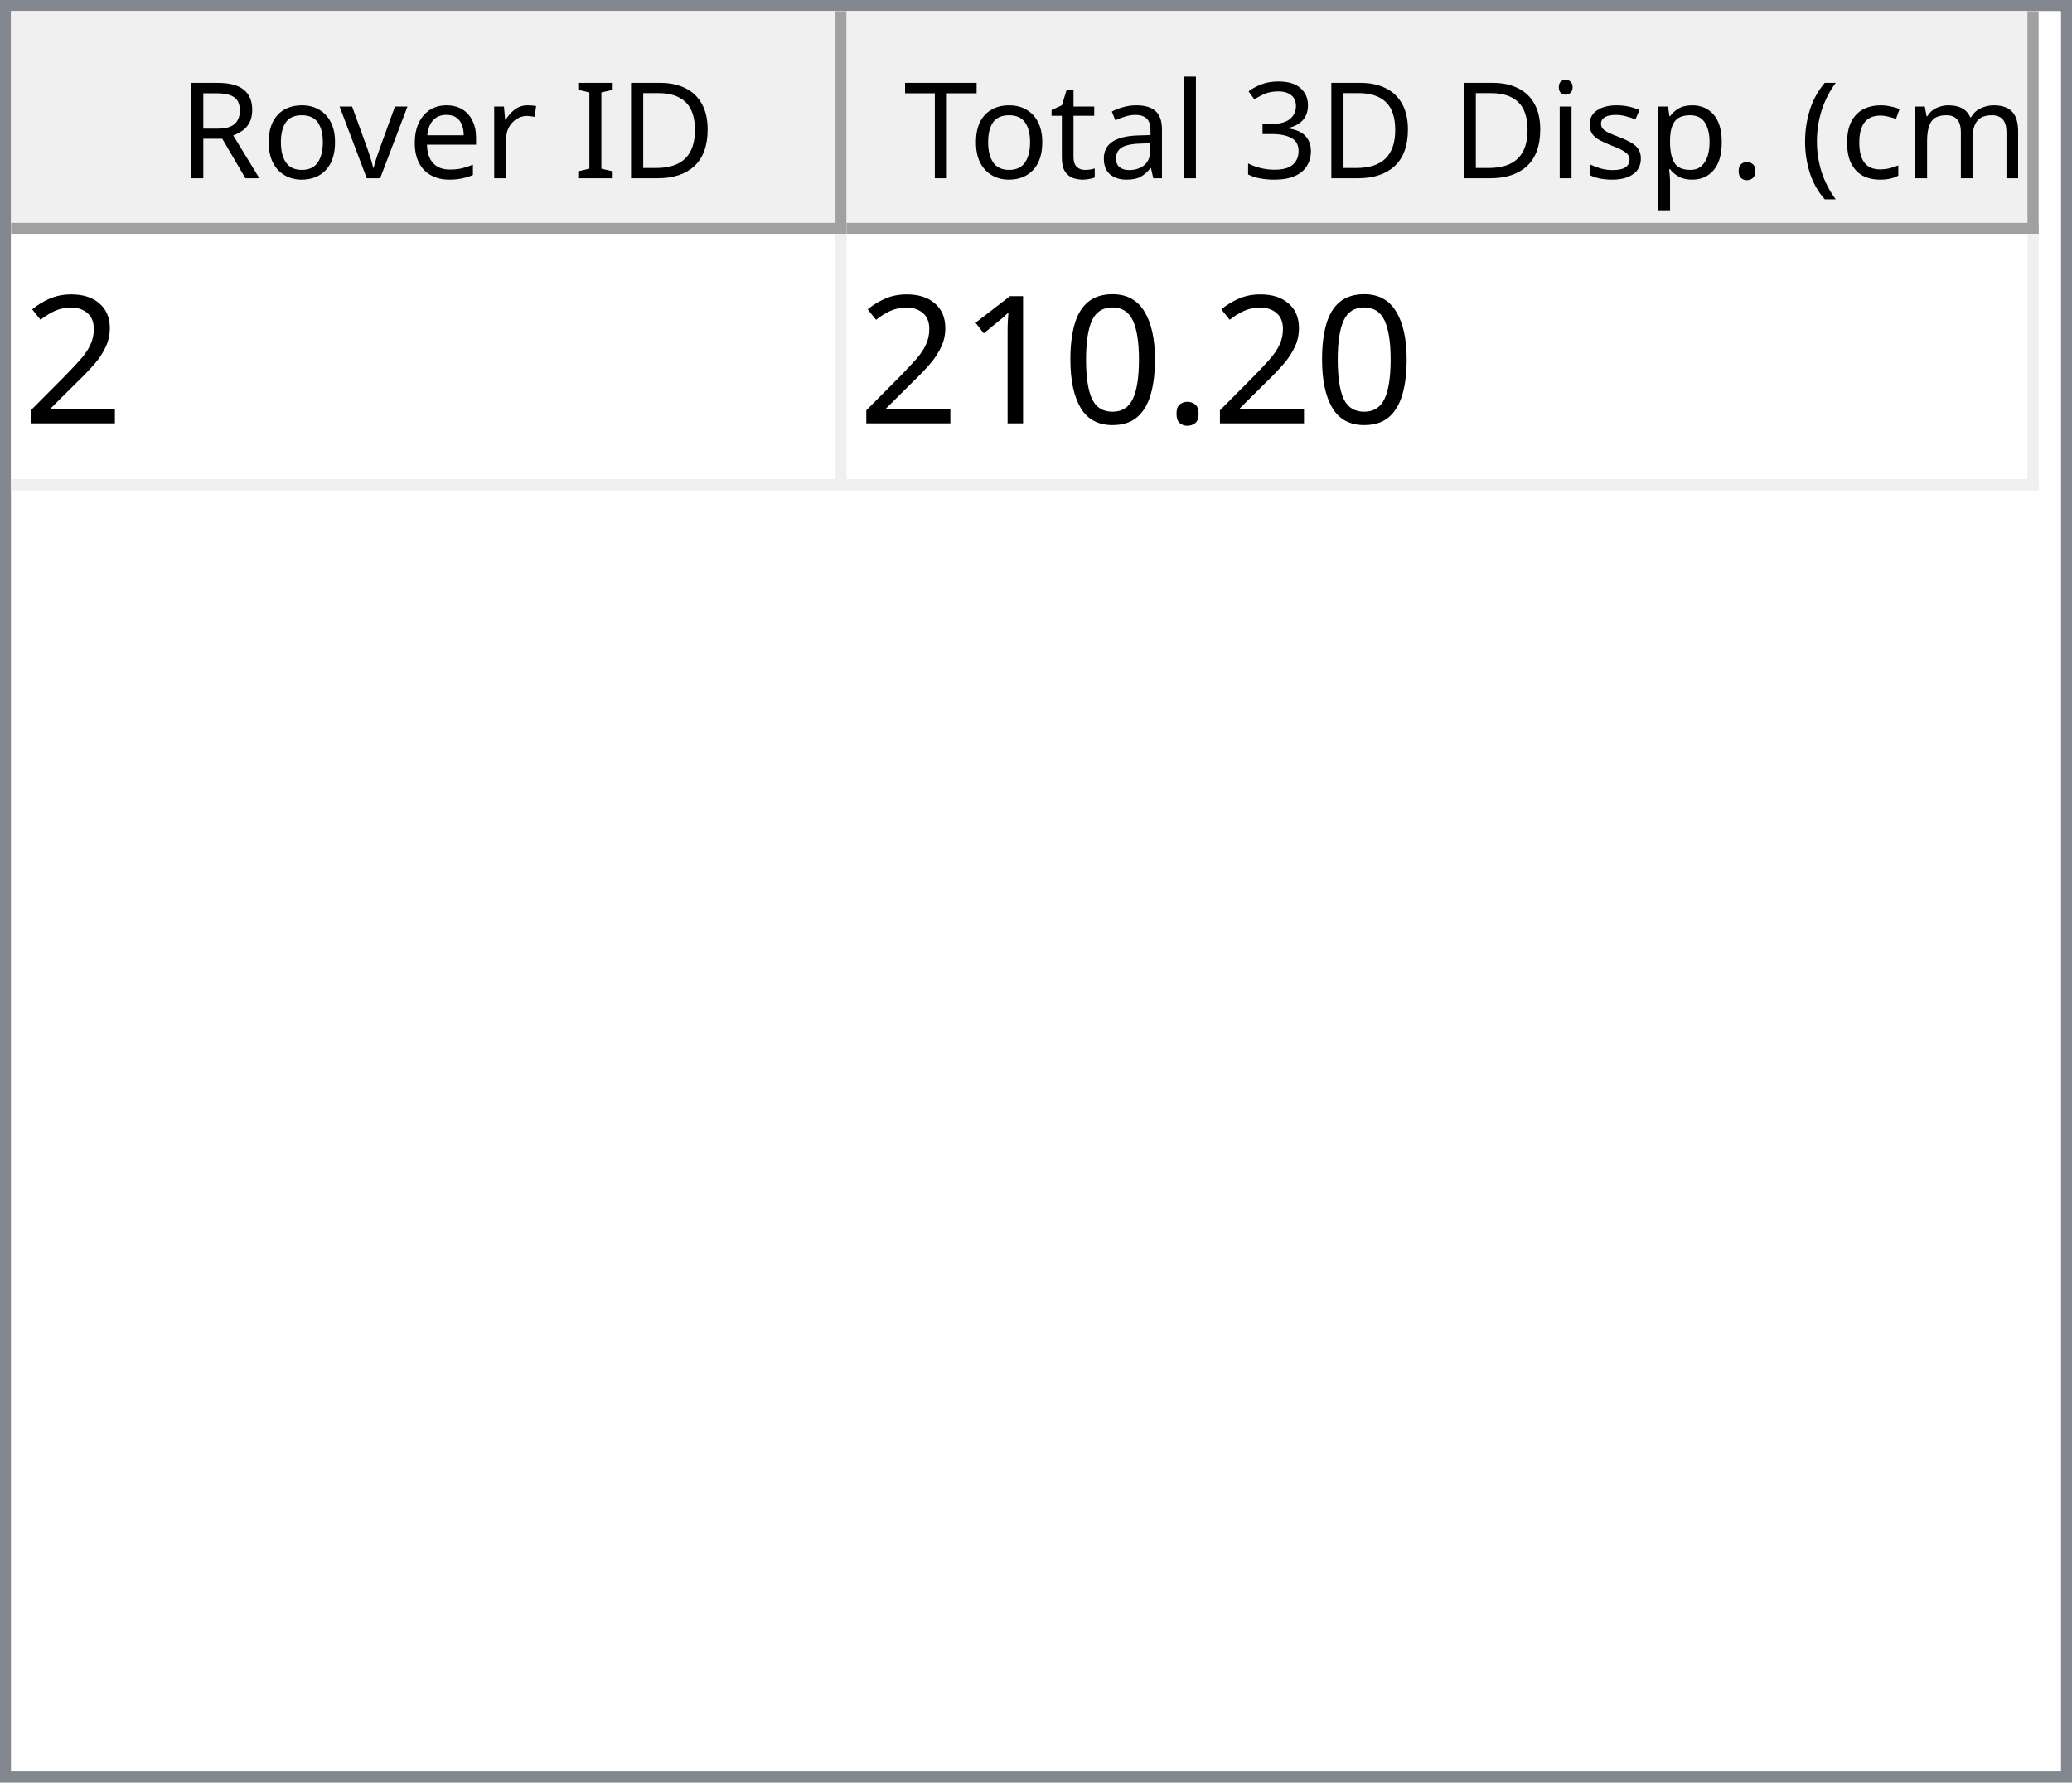
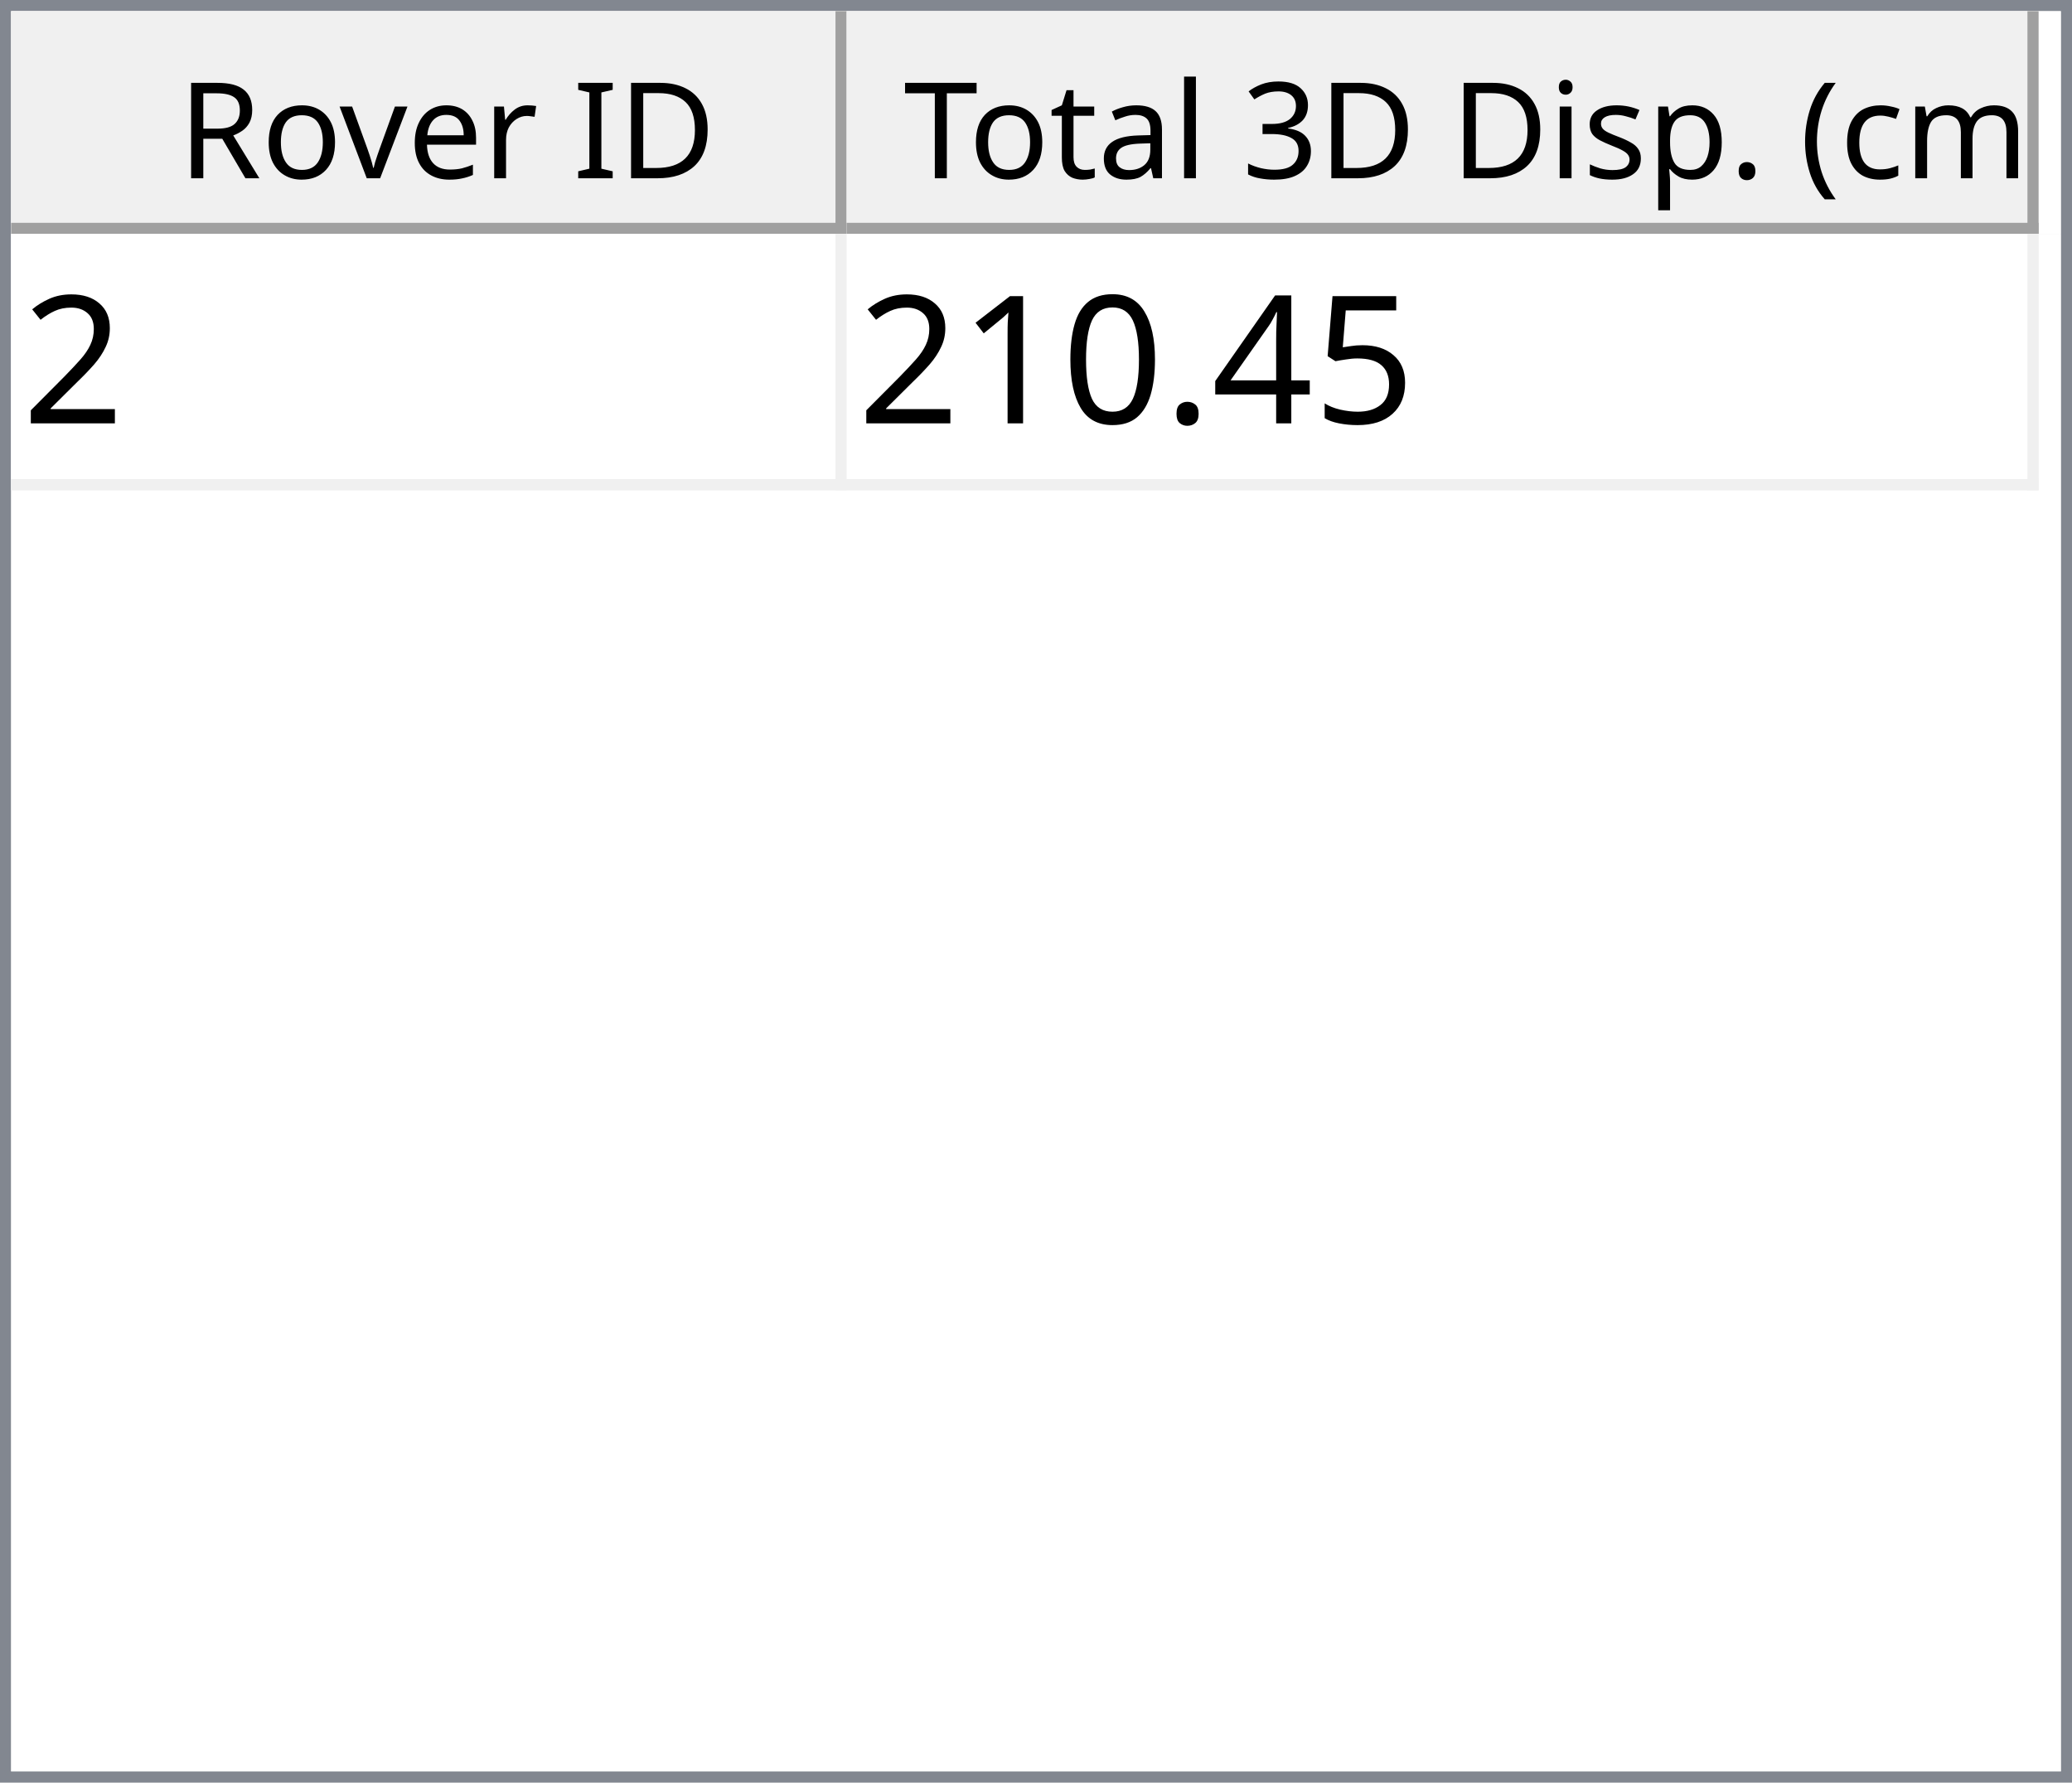
<svg xmlns="http://www.w3.org/2000/svg" style="fill-opacity:1; color-rendering:auto; color-interpolation:auto; text-rendering:auto; stroke:black; stroke-linecap:square; stroke-miterlimit:10; shape-rendering:auto; stroke-opacity:1; fill:black; stroke-dasharray:none; font-weight:normal; stroke-width:1; font-family:'Dialog'; font-style:normal; stroke-linejoin:miter; font-size:12px; stroke-dashoffset:0; image-rendering:auto;" width="186" height="160">
  <defs id="genericDefs" />
  <g>
    <defs id="defs1">
      <clipPath clipPathUnits="userSpaceOnUse" id="clipPath1">
        <path d="M0 0 L186 0 L186 160 L0 160 L0 0 Z" />
      </clipPath>
      <clipPath clipPathUnits="userSpaceOnUse" id="clipPath2">
        <path d="M0 0 L0 160 L186 160 L186 0 Z" />
      </clipPath>
      <clipPath clipPathUnits="userSpaceOnUse" id="clipPath3">
        <path d="M0 0 L0 20 L184 20 L184 0 Z" />
      </clipPath>
      <clipPath clipPathUnits="userSpaceOnUse" id="clipPath4">
        <path d="M0 0 L0 20 L75 20 L75 0 Z" />
      </clipPath>
      <clipPath clipPathUnits="userSpaceOnUse" id="clipPath5">
        <path d="M1 1 L1 19 L74 19 L74 1 Z" />
      </clipPath>
      <clipPath clipPathUnits="userSpaceOnUse" id="clipPath6">
        <path d="M0 0 L0 18 L73 18 L73 0 Z" />
      </clipPath>
      <clipPath clipPathUnits="userSpaceOnUse" id="clipPath7">
        <path d="M-0.5 -0.5 L-0.5 19.5 L74.5 19.5 L74.5 -0.5 Z" />
      </clipPath>
      <clipPath clipPathUnits="userSpaceOnUse" id="clipPath8">
        <path d="M0 0 L0 20 L107 20 L107 0 Z" />
      </clipPath>
      <clipPath clipPathUnits="userSpaceOnUse" id="clipPath9">
        <path d="M1 1 L1 19 L106 19 L106 1 Z" />
      </clipPath>
      <clipPath clipPathUnits="userSpaceOnUse" id="clipPath10">
        <path d="M0 0 L0 18 L105 18 L105 0 Z" />
      </clipPath>
      <clipPath clipPathUnits="userSpaceOnUse" id="clipPath11">
        <path d="M-0.5 -0.5 L-0.5 19.5 L106.5 19.5 L106.5 -0.5 Z" />
      </clipPath>
      <clipPath clipPathUnits="userSpaceOnUse" id="clipPath12">
        <path d="M0 0 L0 138 L184 138 L184 0 Z" />
      </clipPath>
      <clipPath clipPathUnits="userSpaceOnUse" id="clipPath13">
        <path d="M0 0 L0 23 L182 23 L182 0 Z" />
      </clipPath>
      <clipPath clipPathUnits="userSpaceOnUse" id="clipPath14">
        <path d="M-0.5 -0.5 L-0.5 22.5 L181.5 22.5 L181.5 -0.5 Z" />
      </clipPath>
      <clipPath clipPathUnits="userSpaceOnUse" id="clipPath15">
        <path d="M0 0 L0 22 L74 22 L74 0 Z" />
      </clipPath>
      <clipPath clipPathUnits="userSpaceOnUse" id="clipPath16">
        <path d="M0 0 L0 22 L106 22 L106 0 Z" />
      </clipPath>
      <font horiz-adv-x="64.551" id="font1">
        <font-face ascent="107.91" descent="25.098" units-per-em="100" style="font-style:normal; font-family:Segoe UI; font-weight:normal;" />
        <missing-glyph horiz-adv-x="64.551" d="M8.109 0 L8.109 68.266 L56.453 68.266 L56.453 0 L8.109 0 ZM15.328 7.234 L49.219 7.234 L49.219 61.031 L15.328 61.031 L15.328 7.234 Z" />
        <glyph unicode="D" horiz-adv-x="70.117" d="M9.188 0 L9.188 70.016 L28.516 70.016 Q65.531 70.016 65.531 35.891 Q65.531 19.672 55.25 9.836 Q44.969 0 27.734 0 L9.188 0 ZM17.391 62.594 L17.391 7.422 L27.828 7.422 Q41.609 7.422 49.273 14.797 Q56.938 22.172 56.938 35.688 Q56.938 62.594 28.328 62.594 L17.391 62.594 Z" />
        <glyph unicode="I" horiz-adv-x="26.611" d="M17.391 0 L9.188 0 L9.188 70.016 L17.391 70.016 L17.391 0 Z" />
        <glyph unicode=" " horiz-adv-x="27.393" d="" />
        <glyph unicode="r" horiz-adv-x="34.766" d="M34.188 41.891 Q32.078 43.5 28.125 43.5 Q23 43.5 19.555 38.672 Q16.109 33.844 16.109 25.484 L16.109 0 L8.109 0 L8.109 50 L16.109 50 L16.109 39.703 L16.312 39.703 Q18.016 44.969 21.531 47.922 Q25.047 50.875 29.391 50.875 Q32.516 50.875 34.188 50.203 L34.188 41.891 Z" />
        <glyph unicode="e" horiz-adv-x="52.295" d="M48.297 23 L12.984 23 Q13.188 14.656 17.484 10.109 Q21.781 5.562 29.297 5.562 Q37.75 5.562 44.828 11.141 L44.828 3.609 Q38.234 -1.172 27.391 -1.172 Q16.797 -1.172 10.742 5.641 Q4.688 12.453 4.688 24.812 Q4.688 36.469 11.305 43.82 Q17.922 51.172 27.734 51.172 Q37.547 51.172 42.922 44.828 Q48.297 38.484 48.297 27.203 L48.297 23 ZM40.094 29.781 Q40.047 36.719 36.75 40.578 Q33.453 44.438 27.594 44.438 Q21.922 44.438 17.969 40.383 Q14.016 36.328 13.094 29.781 L40.094 29.781 Z" />
        <glyph unicode="v" horiz-adv-x="47.9" d="M47.406 50 L27.484 0 L19.625 0 L0.688 50 L9.469 50 L22.172 13.672 Q23.578 9.672 23.922 6.688 L24.125 6.688 Q24.609 10.453 25.688 13.484 L38.969 50 L47.406 50 Z" />
        <glyph unicode="o" horiz-adv-x="58.594" d="M29 -1.172 Q17.922 -1.172 11.305 5.836 Q4.688 12.844 4.688 24.422 Q4.688 37.016 11.57 44.094 Q18.453 51.172 30.172 51.172 Q41.359 51.172 47.633 44.289 Q53.906 37.406 53.906 25.203 Q53.906 13.234 47.141 6.031 Q40.375 -1.172 29 -1.172 ZM29.594 44.438 Q21.875 44.438 17.383 39.188 Q12.891 33.938 12.891 24.703 Q12.891 15.828 17.43 10.695 Q21.969 5.562 29.594 5.562 Q37.359 5.562 41.531 10.594 Q45.703 15.625 45.703 24.906 Q45.703 34.281 41.531 39.359 Q37.359 44.438 29.594 44.438 Z" />
        <glyph unicode="R" horiz-adv-x="59.814" d="M59.375 0 L49.609 0 L37.891 19.625 Q36.281 22.359 34.766 24.289 Q33.25 26.219 31.664 27.438 Q30.078 28.656 28.25 29.219 Q26.422 29.781 24.125 29.781 L17.391 29.781 L17.391 0 L9.188 0 L9.188 70.016 L30.078 70.016 Q34.672 70.016 38.555 68.867 Q42.438 67.719 45.289 65.375 Q48.141 63.031 49.758 59.547 Q51.375 56.062 51.375 51.375 Q51.375 47.703 50.273 44.656 Q49.172 41.609 47.148 39.211 Q45.125 36.812 42.266 35.133 Q39.406 33.453 35.844 32.516 L35.844 32.328 Q37.594 31.547 38.891 30.547 Q40.188 29.547 41.359 28.18 Q42.531 26.812 43.68 25.078 Q44.828 23.344 46.234 21.047 L59.375 0 ZM17.391 62.594 L17.391 37.203 L28.516 37.203 Q31.594 37.203 34.203 38.133 Q36.812 39.062 38.719 40.797 Q40.625 42.531 41.703 45.047 Q42.781 47.562 42.781 50.688 Q42.781 56.297 39.141 59.445 Q35.5 62.594 28.609 62.594 L17.391 62.594 Z" />
        <glyph unicode=")" horiz-adv-x="30.176" d="M8.297 -15.922 L1.172 -15.922 Q16.406 2.344 16.406 26.812 Q16.406 51.469 1.078 70.016 L8.297 70.016 Q23.531 52.156 23.531 26.703 Q23.531 1.375 8.297 -15.922 Z" />
        <glyph unicode="m" horiz-adv-x="86.133" d="M79.109 0 L71.094 0 L71.094 28.719 Q71.094 37.016 68.531 40.727 Q65.969 44.438 59.906 44.438 Q54.781 44.438 51.195 39.75 Q47.609 35.062 47.609 28.516 L47.609 0 L39.594 0 L39.594 29.688 Q39.594 44.438 28.219 44.438 Q22.953 44.438 19.531 40.016 Q16.109 35.594 16.109 28.516 L16.109 0 L8.109 0 L8.109 50 L16.109 50 L16.109 42.094 L16.312 42.094 Q21.625 51.172 31.844 51.172 Q36.969 51.172 40.773 48.312 Q44.578 45.453 46 40.828 Q51.562 51.172 62.594 51.172 Q79.109 51.172 79.109 30.812 L79.109 0 Z" />
        <glyph unicode="c" horiz-adv-x="46.191" d="M42.188 2.297 Q36.422 -1.172 28.516 -1.172 Q17.828 -1.172 11.258 5.789 Q4.688 12.75 4.688 23.828 Q4.688 36.188 11.766 43.68 Q18.844 51.172 30.672 51.172 Q37.25 51.172 42.281 48.734 L42.281 40.531 Q36.719 44.438 30.375 44.438 Q22.703 44.438 17.797 38.945 Q12.891 33.453 12.891 24.516 Q12.891 15.719 17.508 10.641 Q22.125 5.562 29.891 5.562 Q36.422 5.562 42.188 9.906 L42.188 2.297 Z" />
        <glyph unicode="(" horiz-adv-x="30.176" d="M29.109 -15.922 L21.969 -15.922 Q6.844 1.375 6.844 26.703 Q6.844 52.156 21.969 70.016 L29.203 70.016 Q13.875 51.469 13.875 26.812 Q13.875 2.344 29.109 -15.922 Z" />
        <glyph unicode="." horiz-adv-x="21.68" d="M10.891 -1.078 Q8.641 -1.078 7.055 0.539 Q5.469 2.156 5.469 4.391 Q5.469 6.641 7.055 8.273 Q8.641 9.906 10.891 9.906 Q13.188 9.906 14.797 8.273 Q16.406 6.641 16.406 4.391 Q16.406 2.156 14.797 0.539 Q13.188 -1.078 10.891 -1.078 Z" />
        <glyph unicode="p" horiz-adv-x="58.789" d="M16.312 7.234 L16.109 7.234 L16.109 -23 L8.109 -23 L8.109 50 L16.109 50 L16.109 41.219 L16.312 41.219 Q22.219 51.172 33.594 51.172 Q43.266 51.172 48.688 44.461 Q54.109 37.75 54.109 26.469 Q54.109 13.922 48 6.375 Q41.891 -1.172 31.297 -1.172 Q21.578 -1.172 16.312 7.234 ZM16.109 27.391 L16.109 20.406 Q16.109 14.203 20.141 9.883 Q24.172 5.562 30.375 5.562 Q37.641 5.562 41.773 11.133 Q45.906 16.703 45.906 26.609 Q45.906 34.969 42.047 39.703 Q38.188 44.438 31.594 44.438 Q24.609 44.438 20.359 39.578 Q16.109 34.719 16.109 27.391 Z" />
        <glyph unicode="s" horiz-adv-x="42.432" d="M5.078 1.812 L5.078 10.406 Q11.625 5.562 19.484 5.562 Q30.031 5.562 30.031 12.594 Q30.031 14.594 29.125 15.992 Q28.219 17.391 26.68 18.461 Q25.141 19.531 23.07 20.383 Q21 21.234 18.609 22.172 Q15.281 23.484 12.766 24.828 Q10.25 26.172 8.57 27.859 Q6.891 29.547 6.031 31.695 Q5.172 33.844 5.172 36.719 Q5.172 40.234 6.789 42.945 Q8.406 45.656 11.086 47.484 Q13.766 49.312 17.211 50.242 Q20.656 51.172 24.312 51.172 Q30.812 51.172 35.938 48.922 L35.938 40.828 Q30.422 44.438 23.25 44.438 Q21 44.438 19.195 43.922 Q17.391 43.406 16.094 42.477 Q14.797 41.547 14.086 40.258 Q13.375 38.969 13.375 37.406 Q13.375 35.453 14.086 34.133 Q14.797 32.812 16.164 31.789 Q17.531 30.766 19.484 29.938 Q21.438 29.109 23.922 28.125 Q27.25 26.859 29.883 25.516 Q32.516 24.172 34.375 22.484 Q36.234 20.797 37.234 18.602 Q38.234 16.406 38.234 13.375 Q38.234 9.672 36.602 6.938 Q34.969 4.203 32.234 2.398 Q29.5 0.594 25.93 -0.289 Q22.359 -1.172 18.453 -1.172 Q10.75 -1.172 5.078 1.812 Z" />
        <glyph unicode="i" horiz-adv-x="24.219" d="M12.203 62.703 Q10.062 62.703 8.547 64.164 Q7.031 65.625 7.031 67.875 Q7.031 70.125 8.547 71.609 Q10.062 73.094 12.203 73.094 Q14.406 73.094 15.945 71.609 Q17.484 70.125 17.484 67.875 Q17.484 65.719 15.945 64.211 Q14.406 62.703 12.203 62.703 ZM16.109 0 L8.109 0 L8.109 50 L16.109 50 L16.109 0 Z" />
        <glyph unicode="3" horiz-adv-x="53.906" d="M46.531 19.828 Q46.531 15.094 44.75 11.211 Q42.969 7.328 39.719 4.57 Q36.469 1.812 31.93 0.297 Q27.391 -1.219 21.922 -1.219 Q11.922 -1.219 6 2.594 L6 11.188 Q13.094 5.609 22.219 5.609 Q25.875 5.609 28.828 6.539 Q31.781 7.469 33.906 9.227 Q36.031 10.984 37.18 13.477 Q38.328 15.969 38.328 19.094 Q38.328 32.812 18.797 32.812 L12.984 32.812 L12.984 39.594 L18.5 39.594 Q35.797 39.594 35.797 52.484 Q35.797 64.406 22.609 64.406 Q15.188 64.406 8.688 59.422 L8.688 67.188 Q15.375 71.188 24.609 71.188 Q29 71.188 32.57 69.969 Q36.141 68.75 38.68 66.555 Q41.219 64.359 42.609 61.281 Q44 58.203 44 54.5 Q44 40.672 30.031 36.719 L30.031 36.531 Q33.594 36.141 36.625 34.797 Q39.656 33.453 41.852 31.305 Q44.047 29.156 45.289 26.25 Q46.531 23.344 46.531 19.828 Z" />
        <glyph unicode="l" horiz-adv-x="24.219" d="M16.109 0 L8.109 0 L8.109 74.031 L16.109 74.031 L16.109 0 Z" />
        <glyph unicode="a" horiz-adv-x="50.879" d="M43.891 0 L35.891 0 L35.891 7.812 L35.688 7.812 Q30.469 -1.172 20.312 -1.172 Q12.844 -1.172 8.617 2.781 Q4.391 6.734 4.391 13.281 Q4.391 27.297 20.906 29.594 L35.891 31.688 Q35.891 44.438 25.594 44.438 Q16.547 44.438 9.281 38.281 L9.281 46.484 Q16.656 51.172 26.266 51.172 Q43.891 51.172 43.891 32.516 L43.891 0 ZM35.891 25.297 L23.828 23.641 Q18.266 22.859 15.43 20.875 Q12.594 18.891 12.594 13.875 Q12.594 10.203 15.211 7.883 Q17.828 5.562 22.172 5.562 Q28.125 5.562 32.008 9.742 Q35.891 13.922 35.891 20.312 L35.891 25.297 Z" />
        <glyph unicode="t" horiz-adv-x="33.887" d="M31.297 0.484 Q28.469 -1.078 23.828 -1.078 Q10.688 -1.078 10.688 13.578 L10.688 43.172 L2.094 43.172 L2.094 50 L10.688 50 L10.688 62.203 L18.703 64.797 L18.703 50 L31.297 50 L31.297 43.172 L18.703 43.172 L18.703 14.984 Q18.703 9.969 20.414 7.82 Q22.125 5.672 26.078 5.672 Q29.109 5.672 31.297 7.328 L31.297 0.484 Z" />
        <glyph unicode="T" horiz-adv-x="52.393" d="M50.594 62.594 L30.375 62.594 L30.375 0 L22.172 0 L22.172 62.594 L2 62.594 L2 70.016 L50.594 70.016 L50.594 62.594 Z" />
      </font>
      <font horiz-adv-x="75.0" id="font2">
        <font-face ascent="100.537" descent="21.973" units-per-em="100" style="font-style:normal; font-family:sans-serif; font-weight:normal;" />
        <missing-glyph horiz-adv-x="75.0" d="M12.5 0 L12.5 62.5 L62.5 62.5 L62.5 0 L12.5 0 ZM14.062 1.562 L60.938 1.562 L60.938 60.938 L14.062 60.938 L14.062 1.562 Z" />
        <glyph unicode="2" horiz-adv-x="55.615" d="M50.344 8.453 L50.344 0 L3.031 0 Q2.938 3.172 4.047 6.109 Q5.859 10.938 9.836 15.625 Q13.812 20.312 21.344 26.469 Q33.016 36.031 37.117 41.625 Q41.219 47.219 41.219 52.203 Q41.219 57.422 37.477 61.008 Q33.734 64.594 27.734 64.594 Q21.391 64.594 17.578 60.789 Q13.766 56.984 13.719 50.25 L4.688 51.172 Q5.609 61.281 11.664 66.578 Q17.719 71.875 27.938 71.875 Q38.234 71.875 44.242 66.164 Q50.25 60.453 50.25 52 Q50.25 47.703 48.492 43.555 Q46.734 39.406 42.656 34.812 Q38.578 30.219 29.109 22.219 Q21.188 15.578 18.945 13.211 Q16.703 10.844 15.234 8.453 L50.344 8.453 Z" />
+         <glyph unicode="5" horiz-adv-x="55.615" d="M4.156 18.75 L13.375 19.531 Q14.406 12.797 18.141 9.398 Q21.875 6 27.156 6 Q33.5 6 37.891 10.789 Q42.281 15.578 42.281 23.484 Q42.281 31 38.062 35.352 Q33.844 39.703 27 39.703 Q22.75 39.703 19.336 37.773 Q15.922 35.844 13.969 32.766 L5.719 33.844 L12.641 70.609 L48.25 70.609 L48.25 62.203 L19.672 62.203 L15.828 42.969 Q22.266 47.469 29.344 47.469 Q38.719 47.469 45.164 40.969 Q51.609 34.469 51.609 24.266 Q51.609 14.547 45.953 7.469 Q39.062 -1.219 27.156 -1.219 Q17.391 -1.219 11.211 4.25 Q5.031 9.719 4.156 18.75 Z" />
+         <glyph unicode="4" horiz-adv-x="55.615" d="M32.328 0 L32.328 17.141 L1.266 17.141 L1.266 25.203 L33.938 71.578 L41.109 71.578 L41.109 25.203 L50.781 25.203 L50.781 17.141 L41.109 17.141 L41.109 0 L32.328 0 ZM32.328 25.203 L32.328 57.469 L9.906 25.203 L32.328 25.203 Z" />
        <glyph unicode="." horiz-adv-x="27.783" d="M9.078 0 L9.078 10.016 L19.094 10.016 L19.094 0 L9.078 0 Z" />
        <glyph unicode="0" horiz-adv-x="55.615" d="M4.156 35.297 Q4.156 48 6.766 55.742 Q9.375 63.484 14.523 67.68 Q19.672 71.875 27.484 71.875 Q33.25 71.875 37.594 69.555 Q41.938 67.234 44.773 62.867 Q47.609 58.5 49.219 52.227 Q50.828 45.953 50.828 35.297 Q50.828 22.703 48.242 14.969 Q45.656 7.234 40.508 3.008 Q35.359 -1.219 27.484 -1.219 Q17.141 -1.219 11.234 6.203 Q4.156 15.141 4.156 35.297 ZM13.188 35.297 Q13.188 17.672 17.312 11.836 Q21.438 6 27.484 6 Q33.547 6 37.672 11.859 Q41.797 17.719 41.797 35.297 Q41.797 52.984 37.672 58.789 Q33.547 64.594 27.391 64.594 Q21.344 64.594 17.719 59.469 Q13.188 52.938 13.188 35.297 Z" />
        <glyph unicode="1" horiz-adv-x="55.615" d="M37.25 0 L28.469 0 L28.469 56 Q25.297 52.984 20.141 49.953 Q14.984 46.922 10.891 45.406 L10.891 53.906 Q18.266 57.375 23.781 62.305 Q29.297 67.234 31.594 71.875 L37.25 71.875 L37.25 0 Z" />
      </font>
    </defs>
    <g style="fill:white; stroke:white;">
      <rect x="0" y="0" width="186" style="clip-path:url(#clipPath1); stroke:none;" height="160" />
    </g>
    <g style="fill:white; text-rendering:optimizeSpeed; color-rendering:optimizeSpeed; image-rendering:optimizeSpeed; shape-rendering:crispEdges; stroke:white; color-interpolation:sRGB;">
      <rect x="0" width="186" height="160" y="0" style="stroke:none;" />
      <path style="stroke:none;" d="M0 160 L186 160 L186 0 L0 0 Z" />
    </g>
    <g style="fill:rgb(240,240,240); font-family:'Segoe UI'; stroke:rgb(240,240,240);">
      <rect x="0" y="0" width="186" style="clip-path:url(#clipPath2); stroke:none;" height="160" />
    </g>
    <g style="fill:rgb(130,135,144); font-family:'Segoe UI'; stroke:rgb(130,135,144);">
      <path d="M0 0 L186 0 L186 160 L0 160 L0 0 ZM1 1 L185 1 L185 159 L1 159 L1 1 Z" style="fill-rule:evenodd; clip-path:url(#clipPath2); stroke:none;" />
    </g>
    <g style="fill:white; font-family:'Segoe UI'; stroke:white;" transform="translate(1,1)">
      <rect x="0" y="0" width="184" style="clip-path:url(#clipPath3); stroke:none;" height="20" />
    </g>
    <g style="fill:rgb(240,240,240); font-family:'Segoe UI'; stroke:rgb(240,240,240);" transform="translate(1,1)">
      <rect x="0" y="0" width="75" style="clip-path:url(#clipPath4); stroke:none;" height="20" />
    </g>
    <g style="font-family:'Segoe UI';" transform="translate(2,2)">
      <text x="14" xml:space="preserve" y="14" style="clip-path:url(#clipPath6); stroke:none;">Rover ID</text>
    </g>
    <g style="fill:rgb(160,160,160); font-family:'Segoe UI'; stroke:rgb(160,160,160); stroke-linejoin:bevel;" transform="translate(1.5,1.5)">
      <line x1="74" x2="74" y1="0" style="fill:none; clip-path:url(#clipPath7);" y2="19" />
    </g>
    <g style="fill:rgb(160,160,160); font-family:'Segoe UI'; stroke:rgb(160,160,160); stroke-linejoin:bevel;" transform="matrix(1,0,0,1,1,1) translate(0.5,0.5)">
      <line x1="0" x2="74" y1="19" style="fill:none; clip-path:url(#clipPath7);" y2="19" />
    </g>
    <g style="fill:rgb(240,240,240); font-family:'Segoe UI'; stroke:rgb(240,240,240);" transform="translate(76,1)">
      <rect x="0" y="0" width="107" style="clip-path:url(#clipPath8); stroke:none;" height="20" />
    </g>
    <g style="font-family:'Segoe UI';" transform="translate(77,2)">
      <text x="1" xml:space="preserve" y="14" style="clip-path:url(#clipPath10); stroke:none;"> Total 3D Disp. (cm)</text>
    </g>
    <g style="fill:rgb(160,160,160); font-family:'Segoe UI'; stroke:rgb(160,160,160); stroke-linejoin:bevel;" transform="translate(76.5,1.5)">
      <line x1="106" x2="106" y1="0" style="fill:none; clip-path:url(#clipPath11);" y2="19" />
    </g>
    <g style="fill:rgb(160,160,160); font-family:'Segoe UI'; stroke:rgb(160,160,160); stroke-linejoin:bevel;" transform="matrix(1,0,0,1,76,1) translate(0.5,0.5)">
      <line x1="0" x2="106" y1="19" style="fill:none; clip-path:url(#clipPath11);" y2="19" />
    </g>
    <g style="fill:white; font-family:'Segoe UI'; stroke:white;" transform="translate(1,21)">
      <rect x="0" y="0" width="184" style="clip-path:url(#clipPath12); stroke:none;" height="138" />
    </g>
    <g style="fill:rgb(240,240,240); font-size:16px; font-family:sans-serif; stroke:rgb(240,240,240);" transform="translate(1,21)">
      <rect x="0" y="0" width="182" style="clip-path:url(#clipPath13); stroke:none;" height="23" />
      <line transform="translate(0.5,0.5)" x1="0" x2="181" y1="22" style="clip-path:url(#clipPath14); fill:none; stroke-linejoin:bevel;" y2="22" />
    </g>
    <g transform="matrix(1,0,0,1,1,21) translate(0.5,0.5)" style="fill:rgb(240,240,240); font-size:16px; font-family:sans-serif; stroke:rgb(240,240,240); stroke-linejoin:bevel;">
      <line x1="74" x2="74" y1="0" style="fill:none; clip-path:url(#clipPath14);" y2="22" />
    </g>
    <g transform="matrix(1,0,0,1,1,21) translate(0.5,0.5)" style="fill:rgb(240,240,240); font-size:16px; font-family:sans-serif; stroke:rgb(240,240,240); stroke-linejoin:bevel;">
      <line x1="181" x2="181" y1="0" style="fill:none; clip-path:url(#clipPath14);" y2="22" />
    </g>
    <g style="fill:white; font-size:16px; font-family:sans-serif; stroke:white;" transform="matrix(1,0,0,1,1,21)">
      <rect x="0" y="0" width="74" style="clip-path:url(#clipPath15); stroke:none;" height="22" />
      <text x="1" y="17" style="fill:black; clip-path:url(#clipPath15); stroke:none;" xml:space="preserve">2</text>
    </g>
    <g style="fill:white; font-size:16px; font-family:sans-serif; stroke:white;" transform="matrix(1,0,0,1,1,21) translate(75,0)">
      <rect x="0" y="0" width="106" style="clip-path:url(#clipPath16); stroke:none;" height="22" />
-       <text x="1" y="17" style="fill:black; clip-path:url(#clipPath16); stroke:none;" xml:space="preserve">210.20</text>
+       <text x="1" y="17" style="fill:black; clip-path:url(#clipPath16); stroke:none;" xml:space="preserve">210.45</text>
    </g>
  </g>
</svg>
